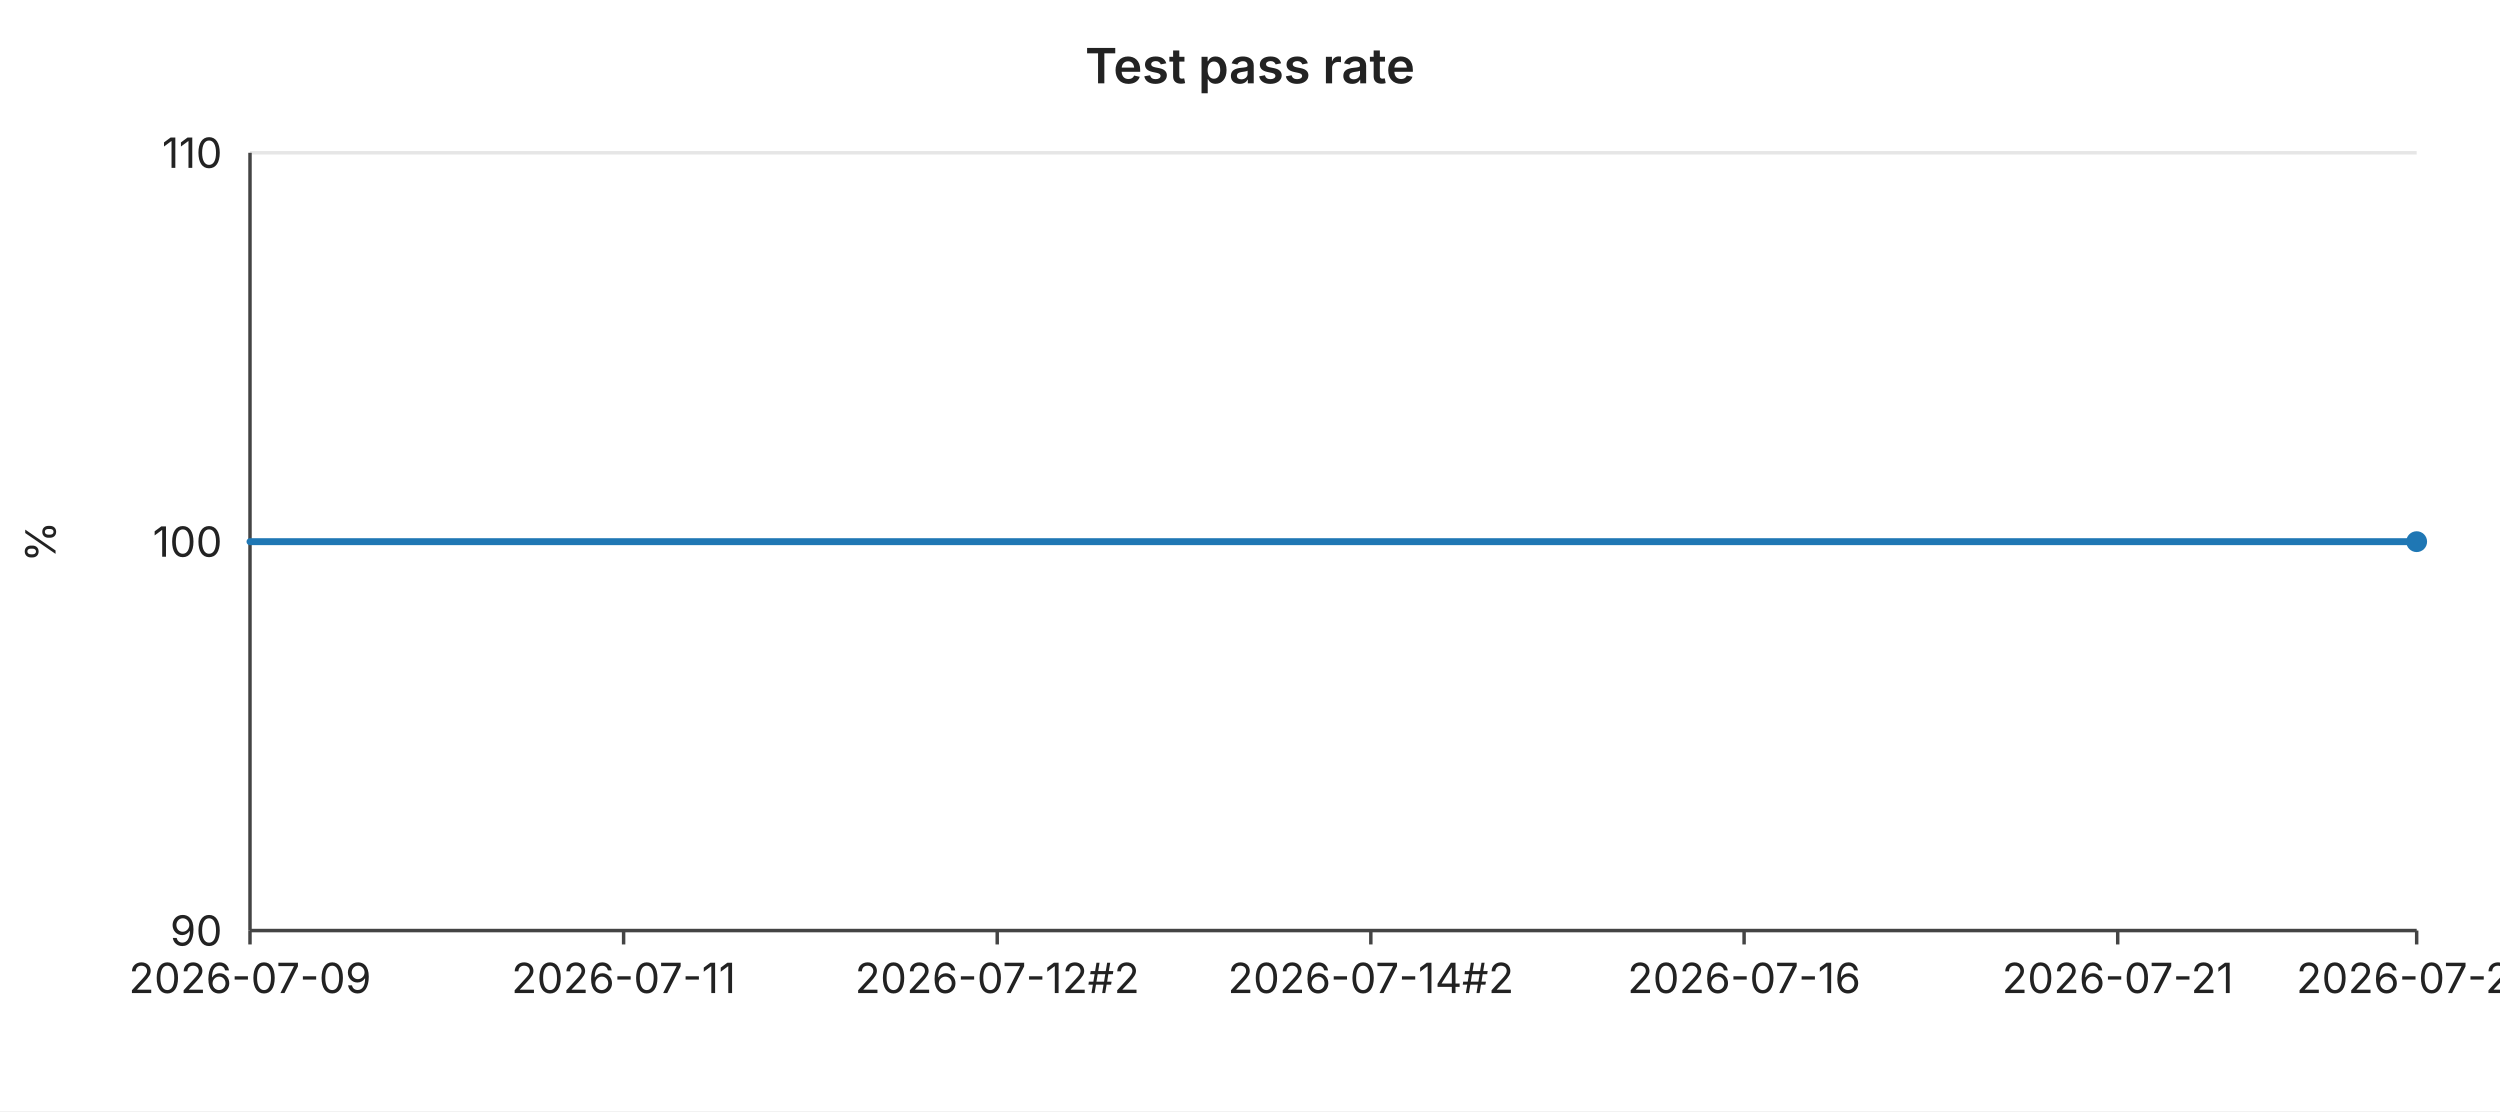
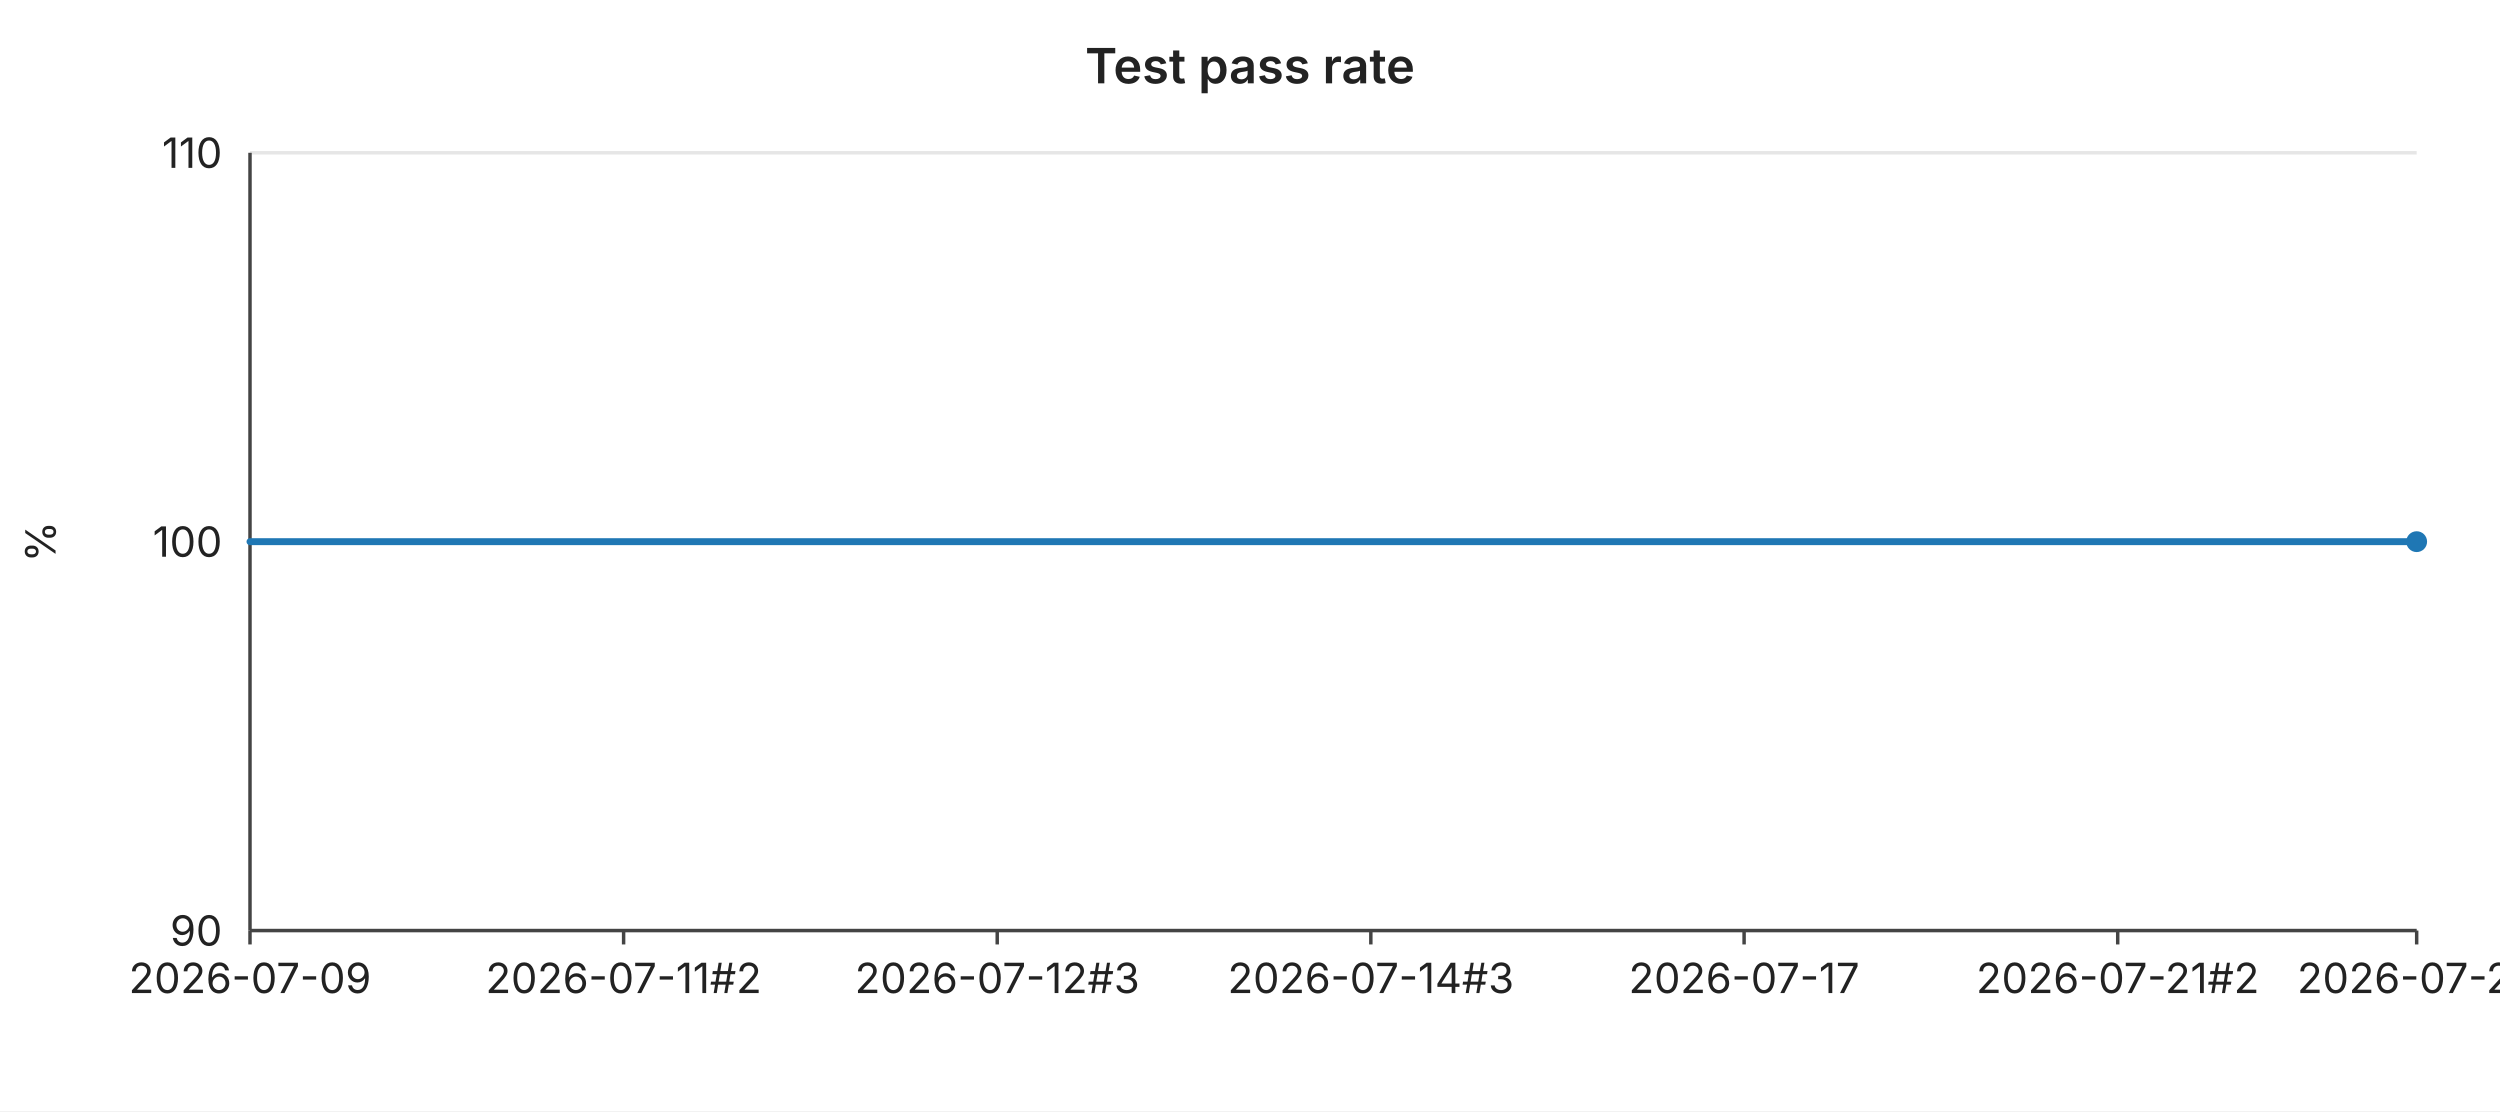
<svg xmlns="http://www.w3.org/2000/svg" width="720" height="320" viewBox="0 0 720 320" font-family="-apple-system,BlinkMacSystemFont,Segoe UI,sans-serif" font-size="12">
  <rect width="720" height="320" fill="#ffffff" />
  <text x="360" y="24" text-anchor="middle" font-size="14" font-weight="600" fill="#222">Test pass rate</text>
  <line x1="72" y1="44.0" x2="696" y2="44.0" stroke="#e6e6e6" stroke-width="1" />
  <text x="64" y="44.0" text-anchor="end" dominant-baseline="middle" fill="#222">110</text>
  <line x1="72" y1="156.0" x2="696" y2="156.0" stroke="#e6e6e6" stroke-width="1" />
  <text x="64" y="156.0" text-anchor="end" dominant-baseline="middle" fill="#222">100</text>
  <line x1="72" y1="268.0" x2="696" y2="268.0" stroke="#e6e6e6" stroke-width="1" />
  <text x="64" y="268.0" text-anchor="end" dominant-baseline="middle" fill="#222">90</text>
  <text x="16" y="156" text-anchor="middle" fill="#222" transform="rotate(-90 16 156)">%</text>
  <line x1="72" y1="44" x2="72" y2="268" stroke="#444" stroke-width="1" />
  <line x1="72" y1="268" x2="696" y2="268" stroke="#444" stroke-width="1" />
  <line x1="72.0" y1="268" x2="72.0" y2="272" stroke="#444" stroke-width="1" />
  <text x="72.0" y="286" text-anchor="middle" fill="#222">2026-07-09</text>
  <line x1="179.6" y1="268" x2="179.6" y2="272" stroke="#444" stroke-width="1" />
-   <text x="179.6" y="286" text-anchor="middle" fill="#222">2026-07-11</text>
+   <text x="179.6" y="286" text-anchor="middle" fill="#222">2026-07-11#2</text>
  <line x1="287.2" y1="268" x2="287.2" y2="272" stroke="#444" stroke-width="1" />
-   <text x="287.2" y="286" text-anchor="middle" fill="#222">2026-07-12#2</text>
+   <text x="287.2" y="286" text-anchor="middle" fill="#222">2026-07-12#3</text>
  <line x1="394.8" y1="268" x2="394.8" y2="272" stroke="#444" stroke-width="1" />
-   <text x="394.8" y="286" text-anchor="middle" fill="#222">2026-07-14#2</text>
+   <text x="394.8" y="286" text-anchor="middle" fill="#222">2026-07-14#3</text>
  <line x1="502.3" y1="268" x2="502.3" y2="272" stroke="#444" stroke-width="1" />
-   <text x="502.3" y="286" text-anchor="middle" fill="#222">2026-07-16</text>
+   <text x="502.3" y="286" text-anchor="middle" fill="#222">2026-07-17</text>
  <line x1="609.9" y1="268" x2="609.9" y2="272" stroke="#444" stroke-width="1" />
-   <text x="609.9" y="286" text-anchor="middle" fill="#222">2026-07-21</text>
+   <text x="609.9" y="286" text-anchor="middle" fill="#222">2026-07-21#2</text>
  <line x1="696.0" y1="268" x2="696.0" y2="272" stroke="#444" stroke-width="1" />
-   <text x="696.0" y="286" text-anchor="middle" fill="#222">2026-07-24</text>
+   <text x="696.0" y="286" text-anchor="middle" fill="#222">2026-07-25</text>
  <polyline fill="none" stroke="#1f77b4" stroke-width="2" stroke-linejoin="round" stroke-linecap="round" points="72.0,156.0 93.5,156.0 115.0,156.0 136.6,156.0 158.1,156.0 179.6,156.0 201.1,156.0 222.6,156.0 244.1,156.0 265.7,156.0 287.2,156.0 308.7,156.0 330.2,156.0 351.7,156.0 373.2,156.0 394.8,156.0 416.3,156.0 437.8,156.0 459.3,156.0 480.8,156.0 502.3,156.0 523.9,156.0 545.4,156.0 566.9,156.0 588.4,156.0 609.9,156.0 631.4,156.0 653.0,156.0 674.5,156.0 696.0,156.0" />
  <circle cx="696.0" cy="156.0" r="3" fill="#1f77b4" />
</svg>
